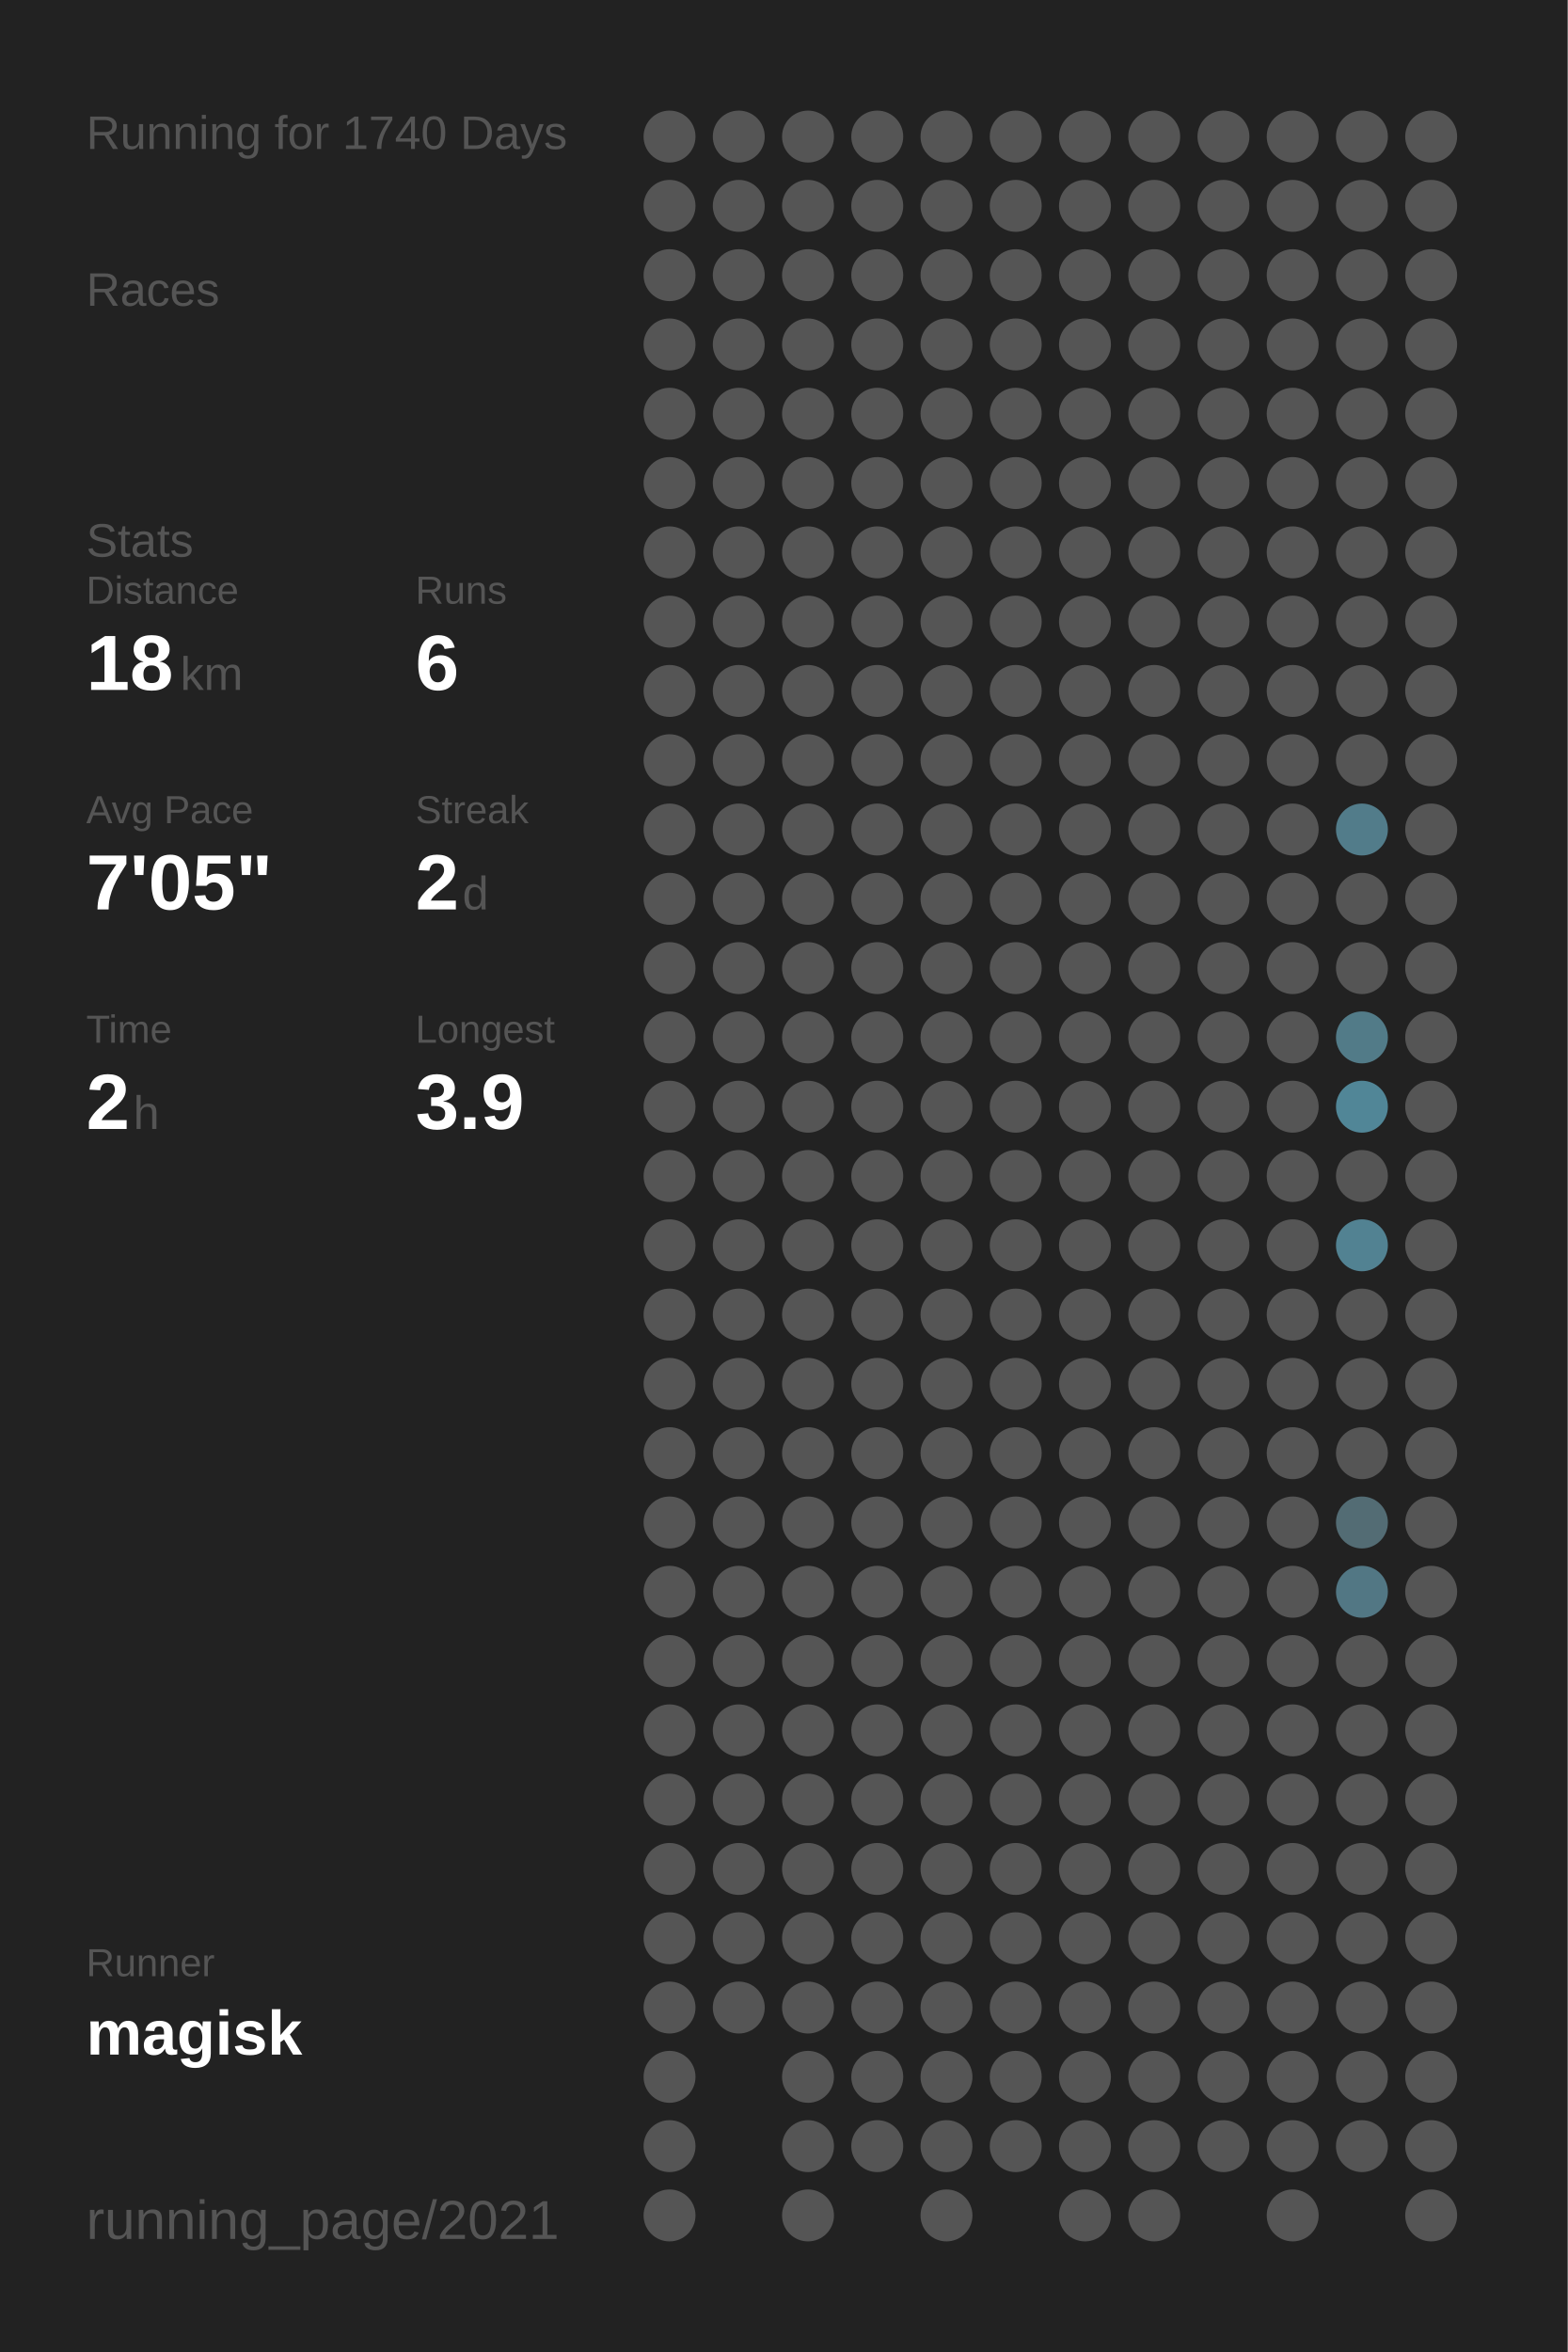
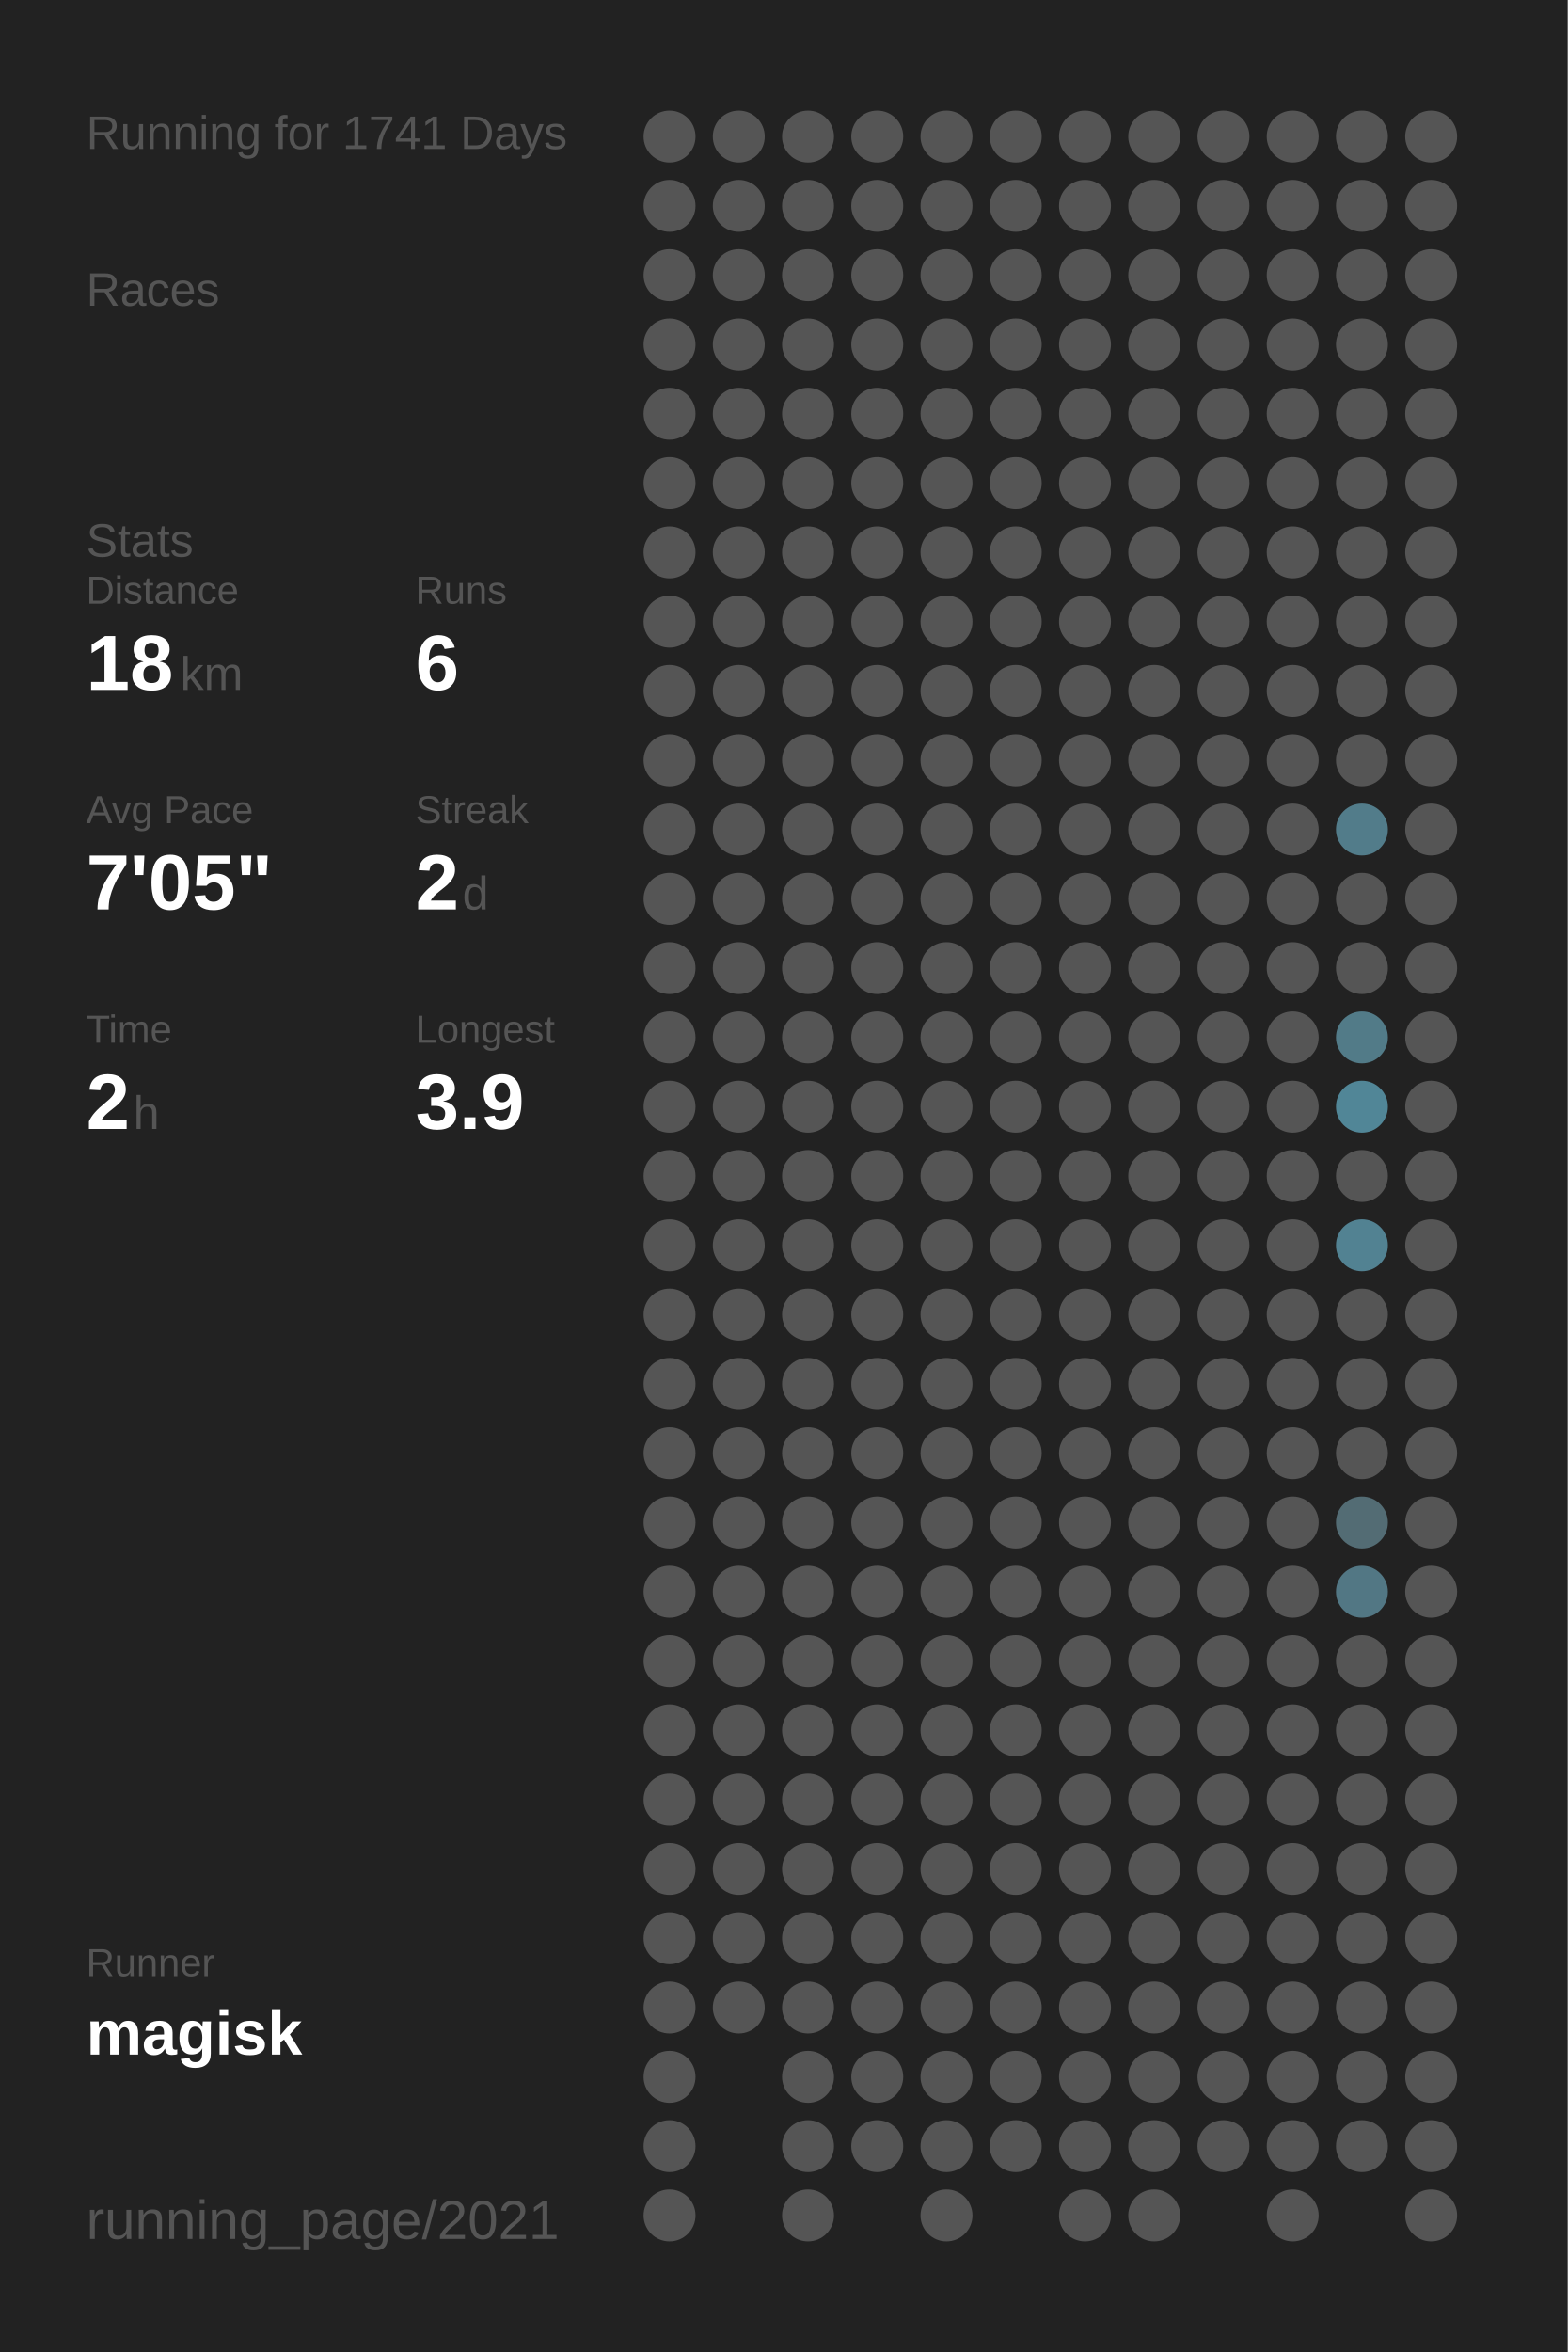
<svg xmlns="http://www.w3.org/2000/svg" baseProfile="full" height="300mm" version="1.1" viewBox="0,0,200,300" width="200mm">
  <defs />
  <rect fill="#222222" height="300" width="200" x="0" y="0" />
-   <text fill="#555555" style="font-size:6px; font-family:Arial;" x="11" y="19">Running for 1740 Days</text>
+   <text fill="#555555" style="font-size:6px; font-family:Arial;" x="11" y="19">Running for 1741 Days</text>
  <text fill="#555555" style="font-size:6px; font-family:Arial;" x="11" y="39">Races</text>
  <text fill="#555555" style="font-size:6px; font-family:Arial;" x="11" y="71">Stats</text>
  <text fill="#555555" style="font-size:5px; font-family:Arial;" x="11" y="77">Distance</text>
  <text fill="#FFFFFF" style="font-size:10px; font-family:Arial; font-weight:bold;" x="11" y="88">18</text>
  <text fill="#555555" style="font-size:6px; font-family:Arial;" x="23" y="88">km</text>
  <text fill="#555555" style="font-size:5px; font-family:Arial;" x="53" y="77">Runs</text>
  <text fill="#FFFFFF" style="font-size:10px; font-family:Arial; font-weight:bold;" x="53" y="88">6</text>
  <text fill="#555555" style="font-size:5px; font-family:Arial;" x="11" y="105">Avg Pace</text>
  <text fill="#FFFFFF" style="font-size:10px; font-family:Arial; font-weight:bold;" x="11" y="116">7'05"</text>
  <text fill="#555555" style="font-size:5px; font-family:Arial;" x="53" y="105">Streak</text>
  <text fill="#FFFFFF" style="font-size:10px; font-family:Arial; font-weight:bold;" x="53" y="116">2</text>
  <text fill="#555555" style="font-size:6px; font-family:Arial;" x="59" y="116">d</text>
  <text fill="#555555" style="font-size:5px; font-family:Arial;" x="11" y="133">Time</text>
  <text fill="#FFFFFF" style="font-size:10px; font-family:Arial; font-weight:bold;" x="11" y="144">2</text>
  <text fill="#555555" style="font-size:6px; font-family:Arial;" x="17" y="144">h</text>
  <text fill="#555555" style="font-size:5px; font-family:Arial;" x="53" y="133">Longest</text>
  <text fill="#FFFFFF" style="font-size:10px; font-family:Arial; font-weight:bold;" x="53" y="144">3.9</text>
  <text fill="#555555" style="font-size:5px; font-family:Arial;" x="11" y="252.065">Runner</text>
  <text fill="#FFFFFF" style="font-size:8px; font-family:Arial; font-weight:bold;" x="11" y="262.065">magisk</text>
  <text fill="#555555" style="font-size:7px; font-family:Arial;" x="11" y="285.581">running_page/2021</text>
  <circle cx="85.417" cy="17.419" fill="#555555" r="3.312" />
  <circle cx="85.417" cy="26.258" fill="#555555" r="3.312" />
  <circle cx="85.417" cy="35.097" fill="#555555" r="3.312" />
  <circle cx="85.417" cy="43.935" fill="#555555" r="3.312" />
  <circle cx="85.417" cy="52.774" fill="#555555" r="3.312" />
  <circle cx="85.417" cy="61.613" fill="#555555" r="3.312" />
  <circle cx="85.417" cy="70.452" fill="#555555" r="3.312" />
  <circle cx="85.417" cy="79.29" fill="#555555" r="3.312" />
  <circle cx="85.417" cy="88.129" fill="#555555" r="3.312" />
  <circle cx="85.417" cy="96.968" fill="#555555" r="3.312" />
  <circle cx="85.417" cy="105.806" fill="#555555" r="3.312" />
  <circle cx="85.417" cy="114.645" fill="#555555" r="3.312" />
  <circle cx="85.417" cy="123.484" fill="#555555" r="3.312" />
  <circle cx="85.417" cy="132.323" fill="#555555" r="3.312" />
  <circle cx="85.417" cy="141.161" fill="#555555" r="3.312" />
  <circle cx="85.417" cy="150" fill="#555555" r="3.312" />
  <circle cx="85.417" cy="158.839" fill="#555555" r="3.312" />
  <circle cx="85.417" cy="167.677" fill="#555555" r="3.312" />
  <circle cx="85.417" cy="176.516" fill="#555555" r="3.312" />
  <circle cx="85.417" cy="185.355" fill="#555555" r="3.312" />
  <circle cx="85.417" cy="194.194" fill="#555555" r="3.312" />
  <circle cx="85.417" cy="203.032" fill="#555555" r="3.312" />
  <circle cx="85.417" cy="211.871" fill="#555555" r="3.312" />
  <circle cx="85.417" cy="220.71" fill="#555555" r="3.312" />
  <circle cx="85.417" cy="229.548" fill="#555555" r="3.312" />
  <circle cx="85.417" cy="238.387" fill="#555555" r="3.312" />
  <circle cx="85.417" cy="247.226" fill="#555555" r="3.312" />
  <circle cx="85.417" cy="256.065" fill="#555555" r="3.312" />
  <circle cx="85.417" cy="264.903" fill="#555555" r="3.312" />
  <circle cx="85.417" cy="273.742" fill="#555555" r="3.312" />
  <circle cx="85.417" cy="282.581" fill="#555555" r="3.312" />
  <circle cx="94.25" cy="17.419" fill="#555555" r="3.312" />
  <circle cx="94.25" cy="26.258" fill="#555555" r="3.312" />
  <circle cx="94.25" cy="35.097" fill="#555555" r="3.312" />
  <circle cx="94.25" cy="43.935" fill="#555555" r="3.312" />
  <circle cx="94.25" cy="52.774" fill="#555555" r="3.312" />
  <circle cx="94.25" cy="61.613" fill="#555555" r="3.312" />
  <circle cx="94.25" cy="70.452" fill="#555555" r="3.312" />
  <circle cx="94.25" cy="79.29" fill="#555555" r="3.312" />
  <circle cx="94.25" cy="88.129" fill="#555555" r="3.312" />
  <circle cx="94.25" cy="96.968" fill="#555555" r="3.312" />
  <circle cx="94.25" cy="105.806" fill="#555555" r="3.312" />
  <circle cx="94.25" cy="114.645" fill="#555555" r="3.312" />
  <circle cx="94.25" cy="123.484" fill="#555555" r="3.312" />
  <circle cx="94.25" cy="132.323" fill="#555555" r="3.312" />
  <circle cx="94.25" cy="141.161" fill="#555555" r="3.312" />
  <circle cx="94.25" cy="150" fill="#555555" r="3.312" />
  <circle cx="94.25" cy="158.839" fill="#555555" r="3.312" />
  <circle cx="94.25" cy="167.677" fill="#555555" r="3.312" />
  <circle cx="94.25" cy="176.516" fill="#555555" r="3.312" />
  <circle cx="94.25" cy="185.355" fill="#555555" r="3.312" />
  <circle cx="94.25" cy="194.194" fill="#555555" r="3.312" />
  <circle cx="94.25" cy="203.032" fill="#555555" r="3.312" />
  <circle cx="94.25" cy="211.871" fill="#555555" r="3.312" />
  <circle cx="94.25" cy="220.71" fill="#555555" r="3.312" />
  <circle cx="94.25" cy="229.548" fill="#555555" r="3.312" />
  <circle cx="94.25" cy="238.387" fill="#555555" r="3.312" />
  <circle cx="94.25" cy="247.226" fill="#555555" r="3.312" />
  <circle cx="94.25" cy="256.065" fill="#555555" r="3.312" />
  <circle cx="103.083" cy="17.419" fill="#555555" r="3.312" />
  <circle cx="103.083" cy="26.258" fill="#555555" r="3.312" />
  <circle cx="103.083" cy="35.097" fill="#555555" r="3.312" />
  <circle cx="103.083" cy="43.935" fill="#555555" r="3.312" />
  <circle cx="103.083" cy="52.774" fill="#555555" r="3.312" />
  <circle cx="103.083" cy="61.613" fill="#555555" r="3.312" />
  <circle cx="103.083" cy="70.452" fill="#555555" r="3.312" />
  <circle cx="103.083" cy="79.29" fill="#555555" r="3.312" />
  <circle cx="103.083" cy="88.129" fill="#555555" r="3.312" />
  <circle cx="103.083" cy="96.968" fill="#555555" r="3.312" />
  <circle cx="103.083" cy="105.806" fill="#555555" r="3.312" />
  <circle cx="103.083" cy="114.645" fill="#555555" r="3.312" />
  <circle cx="103.083" cy="123.484" fill="#555555" r="3.312" />
  <circle cx="103.083" cy="132.323" fill="#555555" r="3.312" />
  <circle cx="103.083" cy="141.161" fill="#555555" r="3.312" />
  <circle cx="103.083" cy="150" fill="#555555" r="3.312" />
  <circle cx="103.083" cy="158.839" fill="#555555" r="3.312" />
  <circle cx="103.083" cy="167.677" fill="#555555" r="3.312" />
  <circle cx="103.083" cy="176.516" fill="#555555" r="3.312" />
  <circle cx="103.083" cy="185.355" fill="#555555" r="3.312" />
  <circle cx="103.083" cy="194.194" fill="#555555" r="3.312" />
  <circle cx="103.083" cy="203.032" fill="#555555" r="3.312" />
  <circle cx="103.083" cy="211.871" fill="#555555" r="3.312" />
  <circle cx="103.083" cy="220.71" fill="#555555" r="3.312" />
  <circle cx="103.083" cy="229.548" fill="#555555" r="3.312" />
  <circle cx="103.083" cy="238.387" fill="#555555" r="3.312" />
  <circle cx="103.083" cy="247.226" fill="#555555" r="3.312" />
  <circle cx="103.083" cy="256.065" fill="#555555" r="3.312" />
  <circle cx="103.083" cy="264.903" fill="#555555" r="3.312" />
  <circle cx="103.083" cy="273.742" fill="#555555" r="3.312" />
  <circle cx="103.083" cy="282.581" fill="#555555" r="3.312" />
  <circle cx="111.917" cy="17.419" fill="#555555" r="3.312" />
  <circle cx="111.917" cy="26.258" fill="#555555" r="3.312" />
  <circle cx="111.917" cy="35.097" fill="#555555" r="3.312" />
  <circle cx="111.917" cy="43.935" fill="#555555" r="3.312" />
  <circle cx="111.917" cy="52.774" fill="#555555" r="3.312" />
  <circle cx="111.917" cy="61.613" fill="#555555" r="3.312" />
  <circle cx="111.917" cy="70.452" fill="#555555" r="3.312" />
  <circle cx="111.917" cy="79.29" fill="#555555" r="3.312" />
  <circle cx="111.917" cy="88.129" fill="#555555" r="3.312" />
  <circle cx="111.917" cy="96.968" fill="#555555" r="3.312" />
  <circle cx="111.917" cy="105.806" fill="#555555" r="3.312" />
  <circle cx="111.917" cy="114.645" fill="#555555" r="3.312" />
  <circle cx="111.917" cy="123.484" fill="#555555" r="3.312" />
  <circle cx="111.917" cy="132.323" fill="#555555" r="3.312" />
  <circle cx="111.917" cy="141.161" fill="#555555" r="3.312" />
  <circle cx="111.917" cy="150" fill="#555555" r="3.312" />
  <circle cx="111.917" cy="158.839" fill="#555555" r="3.312" />
  <circle cx="111.917" cy="167.677" fill="#555555" r="3.312" />
  <circle cx="111.917" cy="176.516" fill="#555555" r="3.312" />
  <circle cx="111.917" cy="185.355" fill="#555555" r="3.312" />
  <circle cx="111.917" cy="194.194" fill="#555555" r="3.312" />
  <circle cx="111.917" cy="203.032" fill="#555555" r="3.312" />
  <circle cx="111.917" cy="211.871" fill="#555555" r="3.312" />
  <circle cx="111.917" cy="220.71" fill="#555555" r="3.312" />
  <circle cx="111.917" cy="229.548" fill="#555555" r="3.312" />
  <circle cx="111.917" cy="238.387" fill="#555555" r="3.312" />
  <circle cx="111.917" cy="247.226" fill="#555555" r="3.312" />
  <circle cx="111.917" cy="256.065" fill="#555555" r="3.312" />
  <circle cx="111.917" cy="264.903" fill="#555555" r="3.312" />
  <circle cx="111.917" cy="273.742" fill="#555555" r="3.312" />
  <circle cx="120.75" cy="17.419" fill="#555555" r="3.312" />
  <circle cx="120.75" cy="26.258" fill="#555555" r="3.312" />
  <circle cx="120.75" cy="35.097" fill="#555555" r="3.312" />
  <circle cx="120.75" cy="43.935" fill="#555555" r="3.312" />
  <circle cx="120.75" cy="52.774" fill="#555555" r="3.312" />
  <circle cx="120.75" cy="61.613" fill="#555555" r="3.312" />
  <circle cx="120.75" cy="70.452" fill="#555555" r="3.312" />
  <circle cx="120.75" cy="79.29" fill="#555555" r="3.312" />
  <circle cx="120.75" cy="88.129" fill="#555555" r="3.312" />
  <circle cx="120.75" cy="96.968" fill="#555555" r="3.312" />
  <circle cx="120.75" cy="105.806" fill="#555555" r="3.312" />
  <circle cx="120.75" cy="114.645" fill="#555555" r="3.312" />
  <circle cx="120.75" cy="123.484" fill="#555555" r="3.312" />
  <circle cx="120.75" cy="132.323" fill="#555555" r="3.312" />
  <circle cx="120.75" cy="141.161" fill="#555555" r="3.312" />
  <circle cx="120.75" cy="150" fill="#555555" r="3.312" />
  <circle cx="120.75" cy="158.839" fill="#555555" r="3.312" />
  <circle cx="120.75" cy="167.677" fill="#555555" r="3.312" />
  <circle cx="120.75" cy="176.516" fill="#555555" r="3.312" />
  <circle cx="120.75" cy="185.355" fill="#555555" r="3.312" />
  <circle cx="120.75" cy="194.194" fill="#555555" r="3.312" />
  <circle cx="120.75" cy="203.032" fill="#555555" r="3.312" />
  <circle cx="120.75" cy="211.871" fill="#555555" r="3.312" />
  <circle cx="120.75" cy="220.71" fill="#555555" r="3.312" />
  <circle cx="120.75" cy="229.548" fill="#555555" r="3.312" />
  <circle cx="120.75" cy="238.387" fill="#555555" r="3.312" />
  <circle cx="120.75" cy="247.226" fill="#555555" r="3.312" />
  <circle cx="120.75" cy="256.065" fill="#555555" r="3.312" />
  <circle cx="120.75" cy="264.903" fill="#555555" r="3.312" />
  <circle cx="120.75" cy="273.742" fill="#555555" r="3.312" />
  <circle cx="120.75" cy="282.581" fill="#555555" r="3.312" />
  <circle cx="129.583" cy="17.419" fill="#555555" r="3.312" />
  <circle cx="129.583" cy="26.258" fill="#555555" r="3.312" />
  <circle cx="129.583" cy="35.097" fill="#555555" r="3.312" />
  <circle cx="129.583" cy="43.935" fill="#555555" r="3.312" />
  <circle cx="129.583" cy="52.774" fill="#555555" r="3.312" />
  <circle cx="129.583" cy="61.613" fill="#555555" r="3.312" />
  <circle cx="129.583" cy="70.452" fill="#555555" r="3.312" />
  <circle cx="129.583" cy="79.29" fill="#555555" r="3.312" />
  <circle cx="129.583" cy="88.129" fill="#555555" r="3.312" />
  <circle cx="129.583" cy="96.968" fill="#555555" r="3.312" />
  <circle cx="129.583" cy="105.806" fill="#555555" r="3.312" />
  <circle cx="129.583" cy="114.645" fill="#555555" r="3.312" />
  <circle cx="129.583" cy="123.484" fill="#555555" r="3.312" />
  <circle cx="129.583" cy="132.323" fill="#555555" r="3.312" />
  <circle cx="129.583" cy="141.161" fill="#555555" r="3.312" />
  <circle cx="129.583" cy="150" fill="#555555" r="3.312" />
  <circle cx="129.583" cy="158.839" fill="#555555" r="3.312" />
  <circle cx="129.583" cy="167.677" fill="#555555" r="3.312" />
  <circle cx="129.583" cy="176.516" fill="#555555" r="3.312" />
  <circle cx="129.583" cy="185.355" fill="#555555" r="3.312" />
  <circle cx="129.583" cy="194.194" fill="#555555" r="3.312" />
  <circle cx="129.583" cy="203.032" fill="#555555" r="3.312" />
  <circle cx="129.583" cy="211.871" fill="#555555" r="3.312" />
  <circle cx="129.583" cy="220.71" fill="#555555" r="3.312" />
  <circle cx="129.583" cy="229.548" fill="#555555" r="3.312" />
  <circle cx="129.583" cy="238.387" fill="#555555" r="3.312" />
  <circle cx="129.583" cy="247.226" fill="#555555" r="3.312" />
  <circle cx="129.583" cy="256.065" fill="#555555" r="3.312" />
  <circle cx="129.583" cy="264.903" fill="#555555" r="3.312" />
  <circle cx="129.583" cy="273.742" fill="#555555" r="3.312" />
  <circle cx="138.417" cy="17.419" fill="#555555" r="3.312" />
  <circle cx="138.417" cy="26.258" fill="#555555" r="3.312" />
  <circle cx="138.417" cy="35.097" fill="#555555" r="3.312" />
  <circle cx="138.417" cy="43.935" fill="#555555" r="3.312" />
  <circle cx="138.417" cy="52.774" fill="#555555" r="3.312" />
  <circle cx="138.417" cy="61.613" fill="#555555" r="3.312" />
  <circle cx="138.417" cy="70.452" fill="#555555" r="3.312" />
  <circle cx="138.417" cy="79.29" fill="#555555" r="3.312" />
  <circle cx="138.417" cy="88.129" fill="#555555" r="3.312" />
  <circle cx="138.417" cy="96.968" fill="#555555" r="3.312" />
  <circle cx="138.417" cy="105.806" fill="#555555" r="3.312" />
  <circle cx="138.417" cy="114.645" fill="#555555" r="3.312" />
  <circle cx="138.417" cy="123.484" fill="#555555" r="3.312" />
  <circle cx="138.417" cy="132.323" fill="#555555" r="3.312" />
  <circle cx="138.417" cy="141.161" fill="#555555" r="3.312" />
  <circle cx="138.417" cy="150" fill="#555555" r="3.312" />
  <circle cx="138.417" cy="158.839" fill="#555555" r="3.312" />
  <circle cx="138.417" cy="167.677" fill="#555555" r="3.312" />
  <circle cx="138.417" cy="176.516" fill="#555555" r="3.312" />
  <circle cx="138.417" cy="185.355" fill="#555555" r="3.312" />
  <circle cx="138.417" cy="194.194" fill="#555555" r="3.312" />
  <circle cx="138.417" cy="203.032" fill="#555555" r="3.312" />
  <circle cx="138.417" cy="211.871" fill="#555555" r="3.312" />
  <circle cx="138.417" cy="220.71" fill="#555555" r="3.312" />
  <circle cx="138.417" cy="229.548" fill="#555555" r="3.312" />
  <circle cx="138.417" cy="238.387" fill="#555555" r="3.312" />
  <circle cx="138.417" cy="247.226" fill="#555555" r="3.312" />
  <circle cx="138.417" cy="256.065" fill="#555555" r="3.312" />
  <circle cx="138.417" cy="264.903" fill="#555555" r="3.312" />
  <circle cx="138.417" cy="273.742" fill="#555555" r="3.312" />
  <circle cx="138.417" cy="282.581" fill="#555555" r="3.312" />
  <circle cx="147.25" cy="17.419" fill="#555555" r="3.312" />
  <circle cx="147.25" cy="26.258" fill="#555555" r="3.312" />
  <circle cx="147.25" cy="35.097" fill="#555555" r="3.312" />
  <circle cx="147.25" cy="43.935" fill="#555555" r="3.312" />
  <circle cx="147.25" cy="52.774" fill="#555555" r="3.312" />
  <circle cx="147.25" cy="61.613" fill="#555555" r="3.312" />
  <circle cx="147.25" cy="70.452" fill="#555555" r="3.312" />
  <circle cx="147.25" cy="79.29" fill="#555555" r="3.312" />
  <circle cx="147.25" cy="88.129" fill="#555555" r="3.312" />
  <circle cx="147.25" cy="96.968" fill="#555555" r="3.312" />
  <circle cx="147.25" cy="105.806" fill="#555555" r="3.312" />
  <circle cx="147.25" cy="114.645" fill="#555555" r="3.312" />
  <circle cx="147.25" cy="123.484" fill="#555555" r="3.312" />
  <circle cx="147.25" cy="132.323" fill="#555555" r="3.312" />
  <circle cx="147.25" cy="141.161" fill="#555555" r="3.312" />
  <circle cx="147.25" cy="150" fill="#555555" r="3.312" />
  <circle cx="147.25" cy="158.839" fill="#555555" r="3.312" />
  <circle cx="147.25" cy="167.677" fill="#555555" r="3.312" />
  <circle cx="147.25" cy="176.516" fill="#555555" r="3.312" />
  <circle cx="147.25" cy="185.355" fill="#555555" r="3.312" />
  <circle cx="147.25" cy="194.194" fill="#555555" r="3.312" />
  <circle cx="147.25" cy="203.032" fill="#555555" r="3.312" />
  <circle cx="147.25" cy="211.871" fill="#555555" r="3.312" />
  <circle cx="147.25" cy="220.71" fill="#555555" r="3.312" />
  <circle cx="147.25" cy="229.548" fill="#555555" r="3.312" />
  <circle cx="147.25" cy="238.387" fill="#555555" r="3.312" />
  <circle cx="147.25" cy="247.226" fill="#555555" r="3.312" />
  <circle cx="147.25" cy="256.065" fill="#555555" r="3.312" />
  <circle cx="147.25" cy="264.903" fill="#555555" r="3.312" />
  <circle cx="147.25" cy="273.742" fill="#555555" r="3.312" />
  <circle cx="147.25" cy="282.581" fill="#555555" r="3.312" />
  <circle cx="156.083" cy="17.419" fill="#555555" r="3.312" />
  <circle cx="156.083" cy="26.258" fill="#555555" r="3.312" />
  <circle cx="156.083" cy="35.097" fill="#555555" r="3.312" />
  <circle cx="156.083" cy="43.935" fill="#555555" r="3.312" />
  <circle cx="156.083" cy="52.774" fill="#555555" r="3.312" />
  <circle cx="156.083" cy="61.613" fill="#555555" r="3.312" />
  <circle cx="156.083" cy="70.452" fill="#555555" r="3.312" />
  <circle cx="156.083" cy="79.29" fill="#555555" r="3.312" />
  <circle cx="156.083" cy="88.129" fill="#555555" r="3.312" />
  <circle cx="156.083" cy="96.968" fill="#555555" r="3.312" />
  <circle cx="156.083" cy="105.806" fill="#555555" r="3.312" />
  <circle cx="156.083" cy="114.645" fill="#555555" r="3.312" />
  <circle cx="156.083" cy="123.484" fill="#555555" r="3.312" />
  <circle cx="156.083" cy="132.323" fill="#555555" r="3.312" />
  <circle cx="156.083" cy="141.161" fill="#555555" r="3.312" />
  <circle cx="156.083" cy="150" fill="#555555" r="3.312" />
  <circle cx="156.083" cy="158.839" fill="#555555" r="3.312" />
  <circle cx="156.083" cy="167.677" fill="#555555" r="3.312" />
  <circle cx="156.083" cy="176.516" fill="#555555" r="3.312" />
  <circle cx="156.083" cy="185.355" fill="#555555" r="3.312" />
  <circle cx="156.083" cy="194.194" fill="#555555" r="3.312" />
  <circle cx="156.083" cy="203.032" fill="#555555" r="3.312" />
  <circle cx="156.083" cy="211.871" fill="#555555" r="3.312" />
  <circle cx="156.083" cy="220.71" fill="#555555" r="3.312" />
  <circle cx="156.083" cy="229.548" fill="#555555" r="3.312" />
  <circle cx="156.083" cy="238.387" fill="#555555" r="3.312" />
  <circle cx="156.083" cy="247.226" fill="#555555" r="3.312" />
  <circle cx="156.083" cy="256.065" fill="#555555" r="3.312" />
  <circle cx="156.083" cy="264.903" fill="#555555" r="3.312" />
  <circle cx="156.083" cy="273.742" fill="#555555" r="3.312" />
  <circle cx="164.917" cy="17.419" fill="#555555" r="3.312" />
  <circle cx="164.917" cy="26.258" fill="#555555" r="3.312" />
  <circle cx="164.917" cy="35.097" fill="#555555" r="3.312" />
  <circle cx="164.917" cy="43.935" fill="#555555" r="3.312" />
  <circle cx="164.917" cy="52.774" fill="#555555" r="3.312" />
  <circle cx="164.917" cy="61.613" fill="#555555" r="3.312" />
  <circle cx="164.917" cy="70.452" fill="#555555" r="3.312" />
  <circle cx="164.917" cy="79.29" fill="#555555" r="3.312" />
  <circle cx="164.917" cy="88.129" fill="#555555" r="3.312" />
  <circle cx="164.917" cy="96.968" fill="#555555" r="3.312" />
  <circle cx="164.917" cy="105.806" fill="#555555" r="3.312" />
  <circle cx="164.917" cy="114.645" fill="#555555" r="3.312" />
  <circle cx="164.917" cy="123.484" fill="#555555" r="3.312" />
  <circle cx="164.917" cy="132.323" fill="#555555" r="3.312" />
  <circle cx="164.917" cy="141.161" fill="#555555" r="3.312" />
  <circle cx="164.917" cy="150" fill="#555555" r="3.312" />
  <circle cx="164.917" cy="158.839" fill="#555555" r="3.312" />
  <circle cx="164.917" cy="167.677" fill="#555555" r="3.312" />
  <circle cx="164.917" cy="176.516" fill="#555555" r="3.312" />
  <circle cx="164.917" cy="185.355" fill="#555555" r="3.312" />
  <circle cx="164.917" cy="194.194" fill="#555555" r="3.312" />
  <circle cx="164.917" cy="203.032" fill="#555555" r="3.312" />
  <circle cx="164.917" cy="211.871" fill="#555555" r="3.312" />
  <circle cx="164.917" cy="220.71" fill="#555555" r="3.312" />
  <circle cx="164.917" cy="229.548" fill="#555555" r="3.312" />
  <circle cx="164.917" cy="238.387" fill="#555555" r="3.312" />
  <circle cx="164.917" cy="247.226" fill="#555555" r="3.312" />
  <circle cx="164.917" cy="256.065" fill="#555555" r="3.312" />
  <circle cx="164.917" cy="264.903" fill="#555555" r="3.312" />
  <circle cx="164.917" cy="273.742" fill="#555555" r="3.312" />
  <circle cx="164.917" cy="282.581" fill="#555555" r="3.312" />
  <circle cx="173.75" cy="17.419" fill="#555555" r="3.312" />
  <circle cx="173.75" cy="26.258" fill="#555555" r="3.312" />
  <circle cx="173.75" cy="35.097" fill="#555555" r="3.312" />
  <circle cx="173.75" cy="43.935" fill="#555555" r="3.312" />
  <circle cx="173.75" cy="52.774" fill="#555555" r="3.312" />
  <circle cx="173.75" cy="61.613" fill="#555555" r="3.312" />
  <circle cx="173.75" cy="70.452" fill="#555555" r="3.312" />
  <circle cx="173.75" cy="79.29" fill="#555555" r="3.312" />
  <circle cx="173.75" cy="88.129" fill="#555555" r="3.312" />
  <circle cx="173.75" cy="96.968" fill="#555555" r="3.312" />
  <circle cx="173.75" cy="105.806" fill="#527c8a" r="3.312" />
  <circle cx="173.75" cy="114.645" fill="#555555" r="3.312" />
  <circle cx="173.75" cy="123.484" fill="#555555" r="3.312" />
  <circle cx="173.75" cy="132.323" fill="#527b88" r="3.312" />
  <circle cx="173.75" cy="141.161" fill="#518697" r="3.312" />
  <circle cx="173.75" cy="150" fill="#555555" r="3.312" />
  <circle cx="173.75" cy="158.839" fill="#528292" r="3.312" />
  <circle cx="173.75" cy="167.677" fill="#555555" r="3.312" />
  <circle cx="173.75" cy="176.516" fill="#555555" r="3.312" />
  <circle cx="173.75" cy="185.355" fill="#555555" r="3.312" />
  <circle cx="173.75" cy="194.194" fill="#536c74" r="3.312" />
  <circle cx="173.75" cy="203.032" fill="#527784" r="3.312" />
  <circle cx="173.75" cy="211.871" fill="#555555" r="3.312" />
  <circle cx="173.75" cy="220.71" fill="#555555" r="3.312" />
  <circle cx="173.75" cy="229.548" fill="#555555" r="3.312" />
  <circle cx="173.75" cy="238.387" fill="#555555" r="3.312" />
  <circle cx="173.75" cy="247.226" fill="#555555" r="3.312" />
  <circle cx="173.75" cy="256.065" fill="#555555" r="3.312" />
  <circle cx="173.75" cy="264.903" fill="#555555" r="3.312" />
  <circle cx="173.75" cy="273.742" fill="#555555" r="3.312" />
  <circle cx="182.583" cy="17.419" fill="#555555" r="3.312" />
  <circle cx="182.583" cy="26.258" fill="#555555" r="3.312" />
  <circle cx="182.583" cy="35.097" fill="#555555" r="3.312" />
  <circle cx="182.583" cy="43.935" fill="#555555" r="3.312" />
  <circle cx="182.583" cy="52.774" fill="#555555" r="3.312" />
  <circle cx="182.583" cy="61.613" fill="#555555" r="3.312" />
  <circle cx="182.583" cy="70.452" fill="#555555" r="3.312" />
  <circle cx="182.583" cy="79.29" fill="#555555" r="3.312" />
  <circle cx="182.583" cy="88.129" fill="#555555" r="3.312" />
  <circle cx="182.583" cy="96.968" fill="#555555" r="3.312" />
  <circle cx="182.583" cy="105.806" fill="#555555" r="3.312" />
  <circle cx="182.583" cy="114.645" fill="#555555" r="3.312" />
  <circle cx="182.583" cy="123.484" fill="#555555" r="3.312" />
  <circle cx="182.583" cy="132.323" fill="#555555" r="3.312" />
  <circle cx="182.583" cy="141.161" fill="#555555" r="3.312" />
  <circle cx="182.583" cy="150" fill="#555555" r="3.312" />
  <circle cx="182.583" cy="158.839" fill="#555555" r="3.312" />
  <circle cx="182.583" cy="167.677" fill="#555555" r="3.312" />
  <circle cx="182.583" cy="176.516" fill="#555555" r="3.312" />
  <circle cx="182.583" cy="185.355" fill="#555555" r="3.312" />
  <circle cx="182.583" cy="194.194" fill="#555555" r="3.312" />
  <circle cx="182.583" cy="203.032" fill="#555555" r="3.312" />
  <circle cx="182.583" cy="211.871" fill="#555555" r="3.312" />
  <circle cx="182.583" cy="220.71" fill="#555555" r="3.312" />
  <circle cx="182.583" cy="229.548" fill="#555555" r="3.312" />
  <circle cx="182.583" cy="238.387" fill="#555555" r="3.312" />
  <circle cx="182.583" cy="247.226" fill="#555555" r="3.312" />
  <circle cx="182.583" cy="256.065" fill="#555555" r="3.312" />
  <circle cx="182.583" cy="264.903" fill="#555555" r="3.312" />
  <circle cx="182.583" cy="273.742" fill="#555555" r="3.312" />
  <circle cx="182.583" cy="282.581" fill="#555555" r="3.312" />
</svg>
